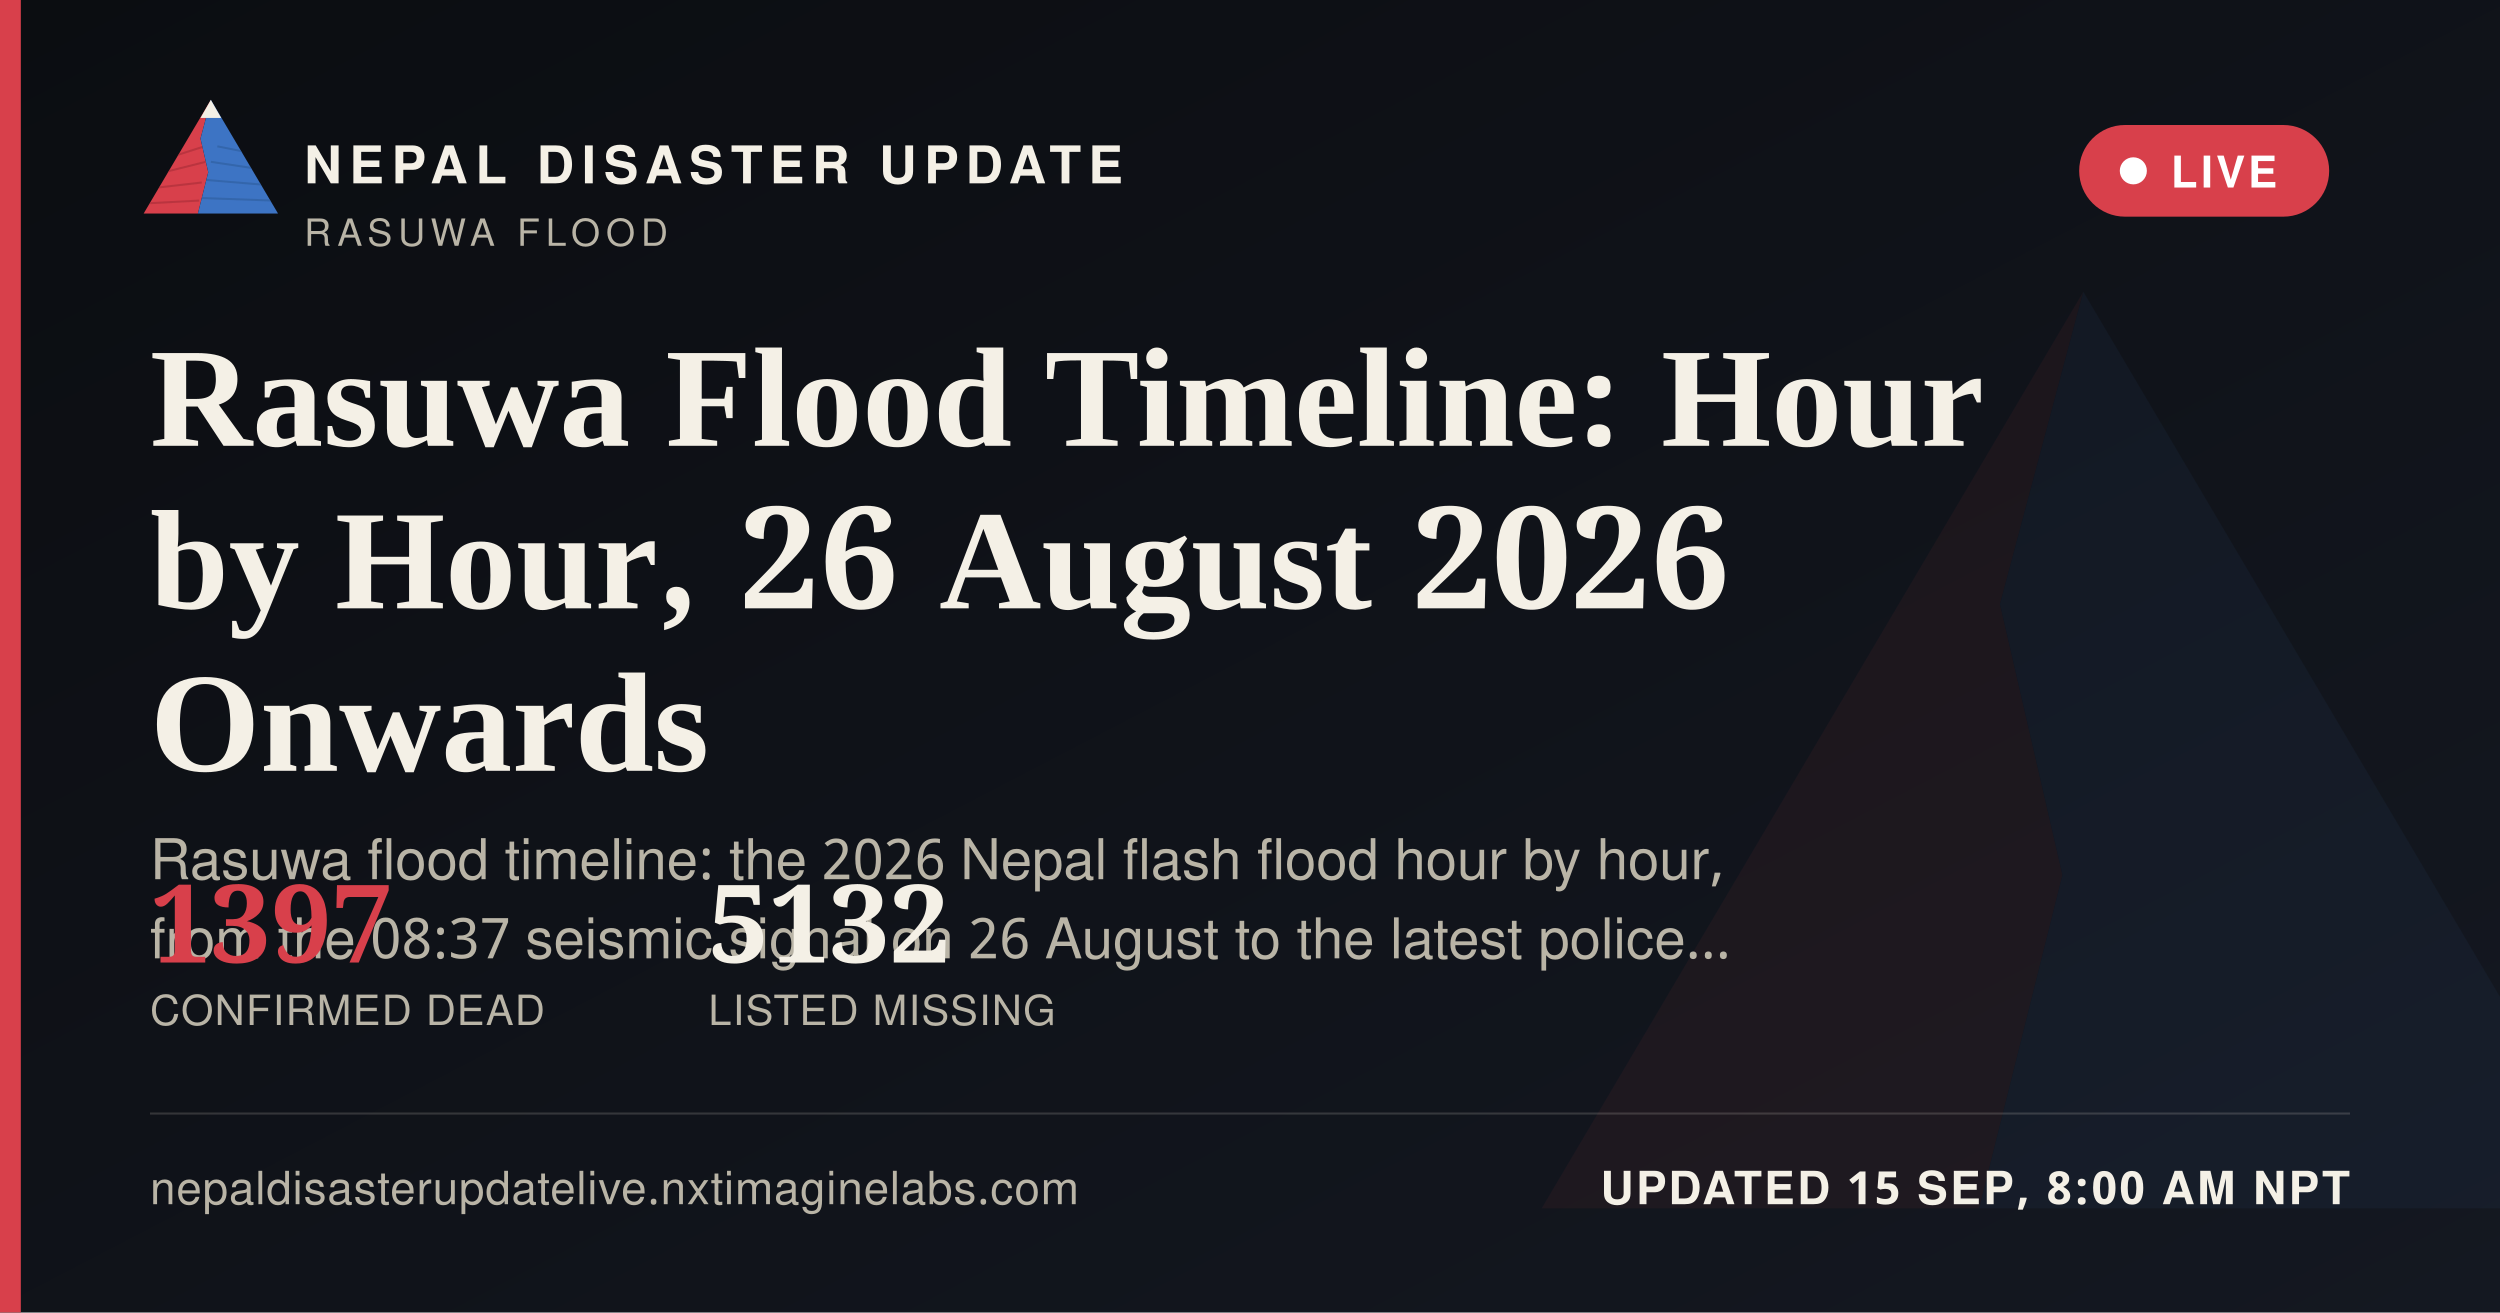
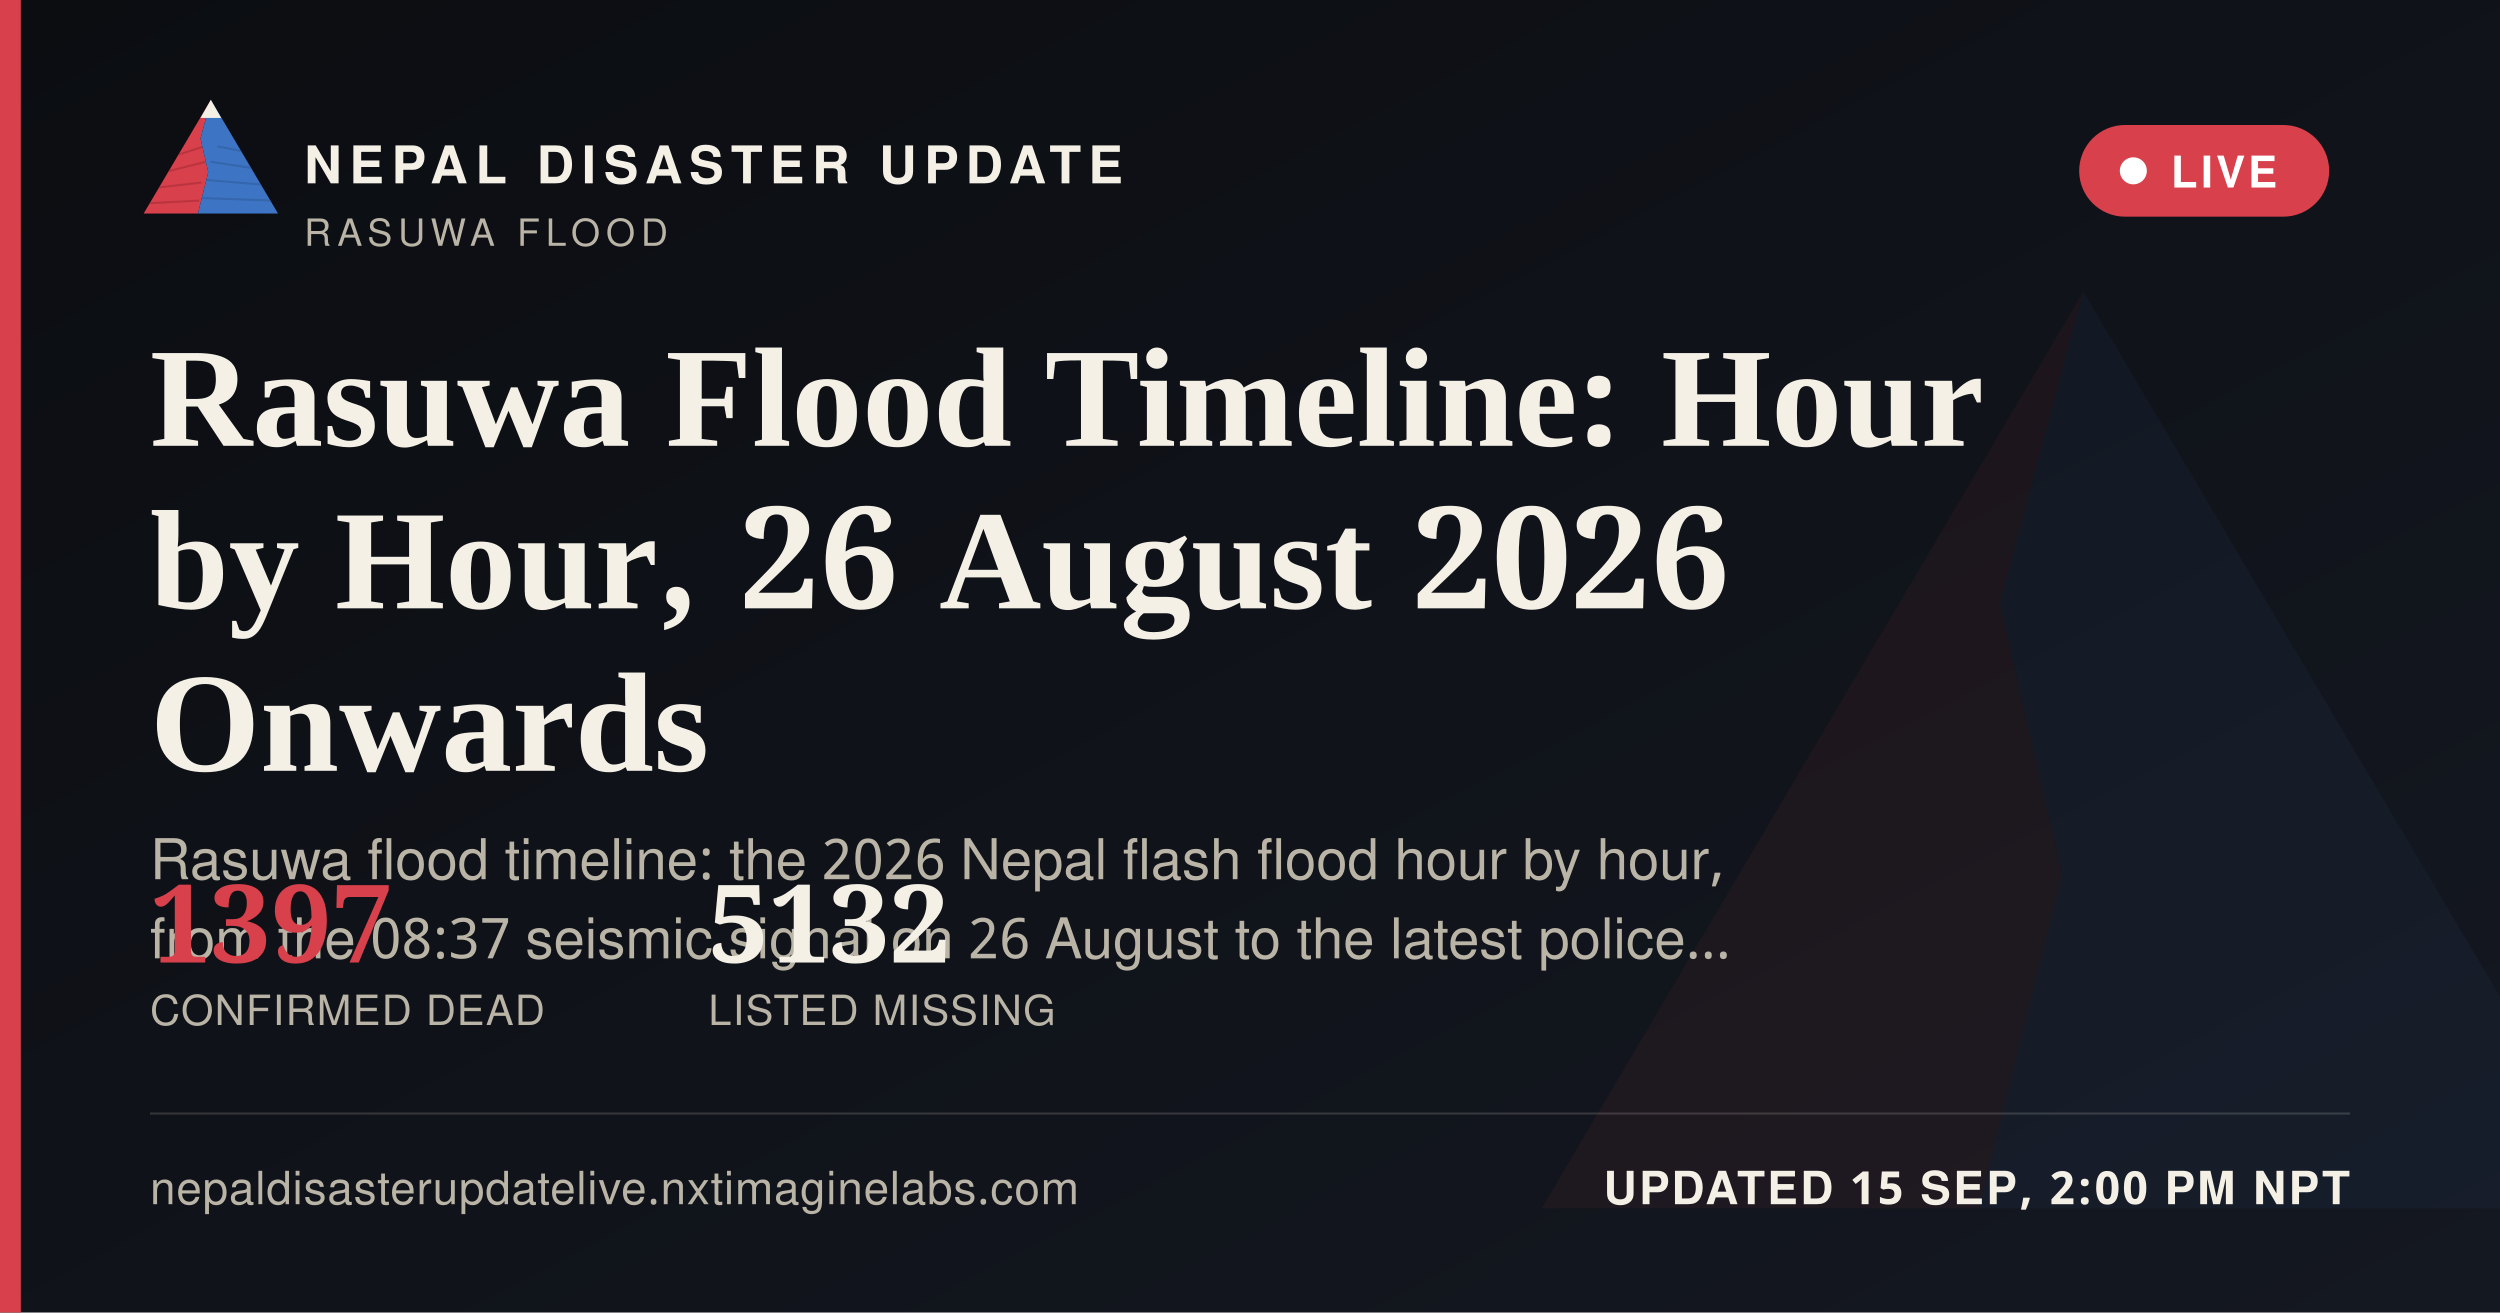
<svg xmlns="http://www.w3.org/2000/svg" width="1200" height="630" viewBox="0 0 1200 630">
  <defs>
    <linearGradient id="ogbg" x1="0" y1="0" x2="1" y2="1">
      <stop offset="0" stop-color="#0B0D11" />
      <stop offset="1" stop-color="#141821" />
    </linearGradient>
  </defs>
  <rect width="1200" height="630" fill="url(#ogbg)" />
  <g transform="translate(700,60) scale(5)" opacity="0.06">
    <polygon points="60,16 52,46 58,72 50,104 8,104" fill="#D8404B" />
    <polygon points="60,16 112,104 50,104 58,72 52,46" fill="#3D74C4" />
  </g>
  <rect x="0" y="0" width="10" height="630" fill="#D8404B" />
  <g transform="translate(64,38) scale(0.62)">
    <g>
      <defs>
        <clipPath id="ogLc">
          <polygon points="60,16 52,46 58,72 50,104 8,104" />
        </clipPath>
        <clipPath id="ogRc">
          <polygon points="60,16 112,104 50,104 58,72 52,46" />
        </clipPath>
      </defs>
      <polygon points="60,16 52,46 58,72 50,104 8,104" fill="#D8404B" />
      <g clip-path="url(#ogLc)" stroke="#A32A34" stroke-width="1.6" fill="none" opacity="0.55">
        <path d="M30,60 L55,52" />
        <path d="M24,72 L56,64" />
        <path d="M18,84 L53,80" />
        <path d="M13,96 L51,94" />
      </g>
      <polygon points="60,16 112,104 50,104 58,72 52,46" fill="#3D74C4" />
      <g clip-path="url(#ogRc)" stroke="#2A5793" stroke-width="1.6" fill="none" opacity="0.5">
        <path d="M65,52 L95,58" />
        <path d="M60,64 L100,70" />
        <path d="M56,78 L104,82" />
        <path d="M52,92 L108,94" />
      </g>
      <polygon points="60,16 52,30 68,30" fill="#F4F0E6" />
    </g>
  </g>
  <text x="146" y="88" font-family="'Public Sans', 'Noto Sans Devanagari', 'Helvetica Neue', Helvetica, Arial, sans-serif" font-size="25" font-weight="800" letter-spacing="3.6" fill="#F4F0E6">NEPAL DISASTER UPDATE</text>
  <text x="146" y="118" font-family="'Public Sans', 'Noto Sans Devanagari', 'Helvetica Neue', Helvetica, Arial, sans-serif" font-size="18" letter-spacing="2.8" fill="#B9B4A6">RASUWA FLOOD</text>
  <g>
    <rect x="998" y="60" width="120" height="44" rx="22" fill="#D8404B" stroke="none" />
    <circle cx="1024" cy="82" r="6.5" fill="#FFFFFF" />
    <text x="1042" y="90" font-family="'Public Sans', 'Noto Sans Devanagari', 'Helvetica Neue', Helvetica, Arial, sans-serif" font-size="21" font-weight="700" letter-spacing="1.6" fill="#FFFFFF">LIVE</text>
  </g>
  <text x="72" y="214" font-family="Newsreader, 'Noto Serif Devanagari', Georgia, 'Times New Roman', serif" font-size="68" font-weight="600" fill="#F4F0E6">Rasuwa Flood Timeline: Hour</text>
  <text x="72" y="292" font-family="Newsreader, 'Noto Serif Devanagari', Georgia, 'Times New Roman', serif" font-size="68" font-weight="600" fill="#F4F0E6">by Hour, 26 August 2026</text>
  <text x="72" y="370" font-family="Newsreader, 'Noto Serif Devanagari', Georgia, 'Times New Roman', serif" font-size="68" font-weight="600" fill="#F4F0E6">Onwards</text>
  <text x="72" y="422" font-family="'Public Sans', 'Noto Sans Devanagari', 'Helvetica Neue', Helvetica, Arial, sans-serif" font-size="27" fill="#B9B4A6">Rasuwa flood timeline: the 2026 Nepal flash flood hour by hour,</text>
  <text x="72" y="460" font-family="'Public Sans', 'Noto Sans Devanagari', 'Helvetica Neue', Helvetica, Arial, sans-serif" font-size="27" fill="#B9B4A6">from the 08:37 seismic signal on 26 August to the latest police…</text>
  <g transform="translate(72,462)">
    <text x="0" y="0" font-family="Newsreader, 'Noto Serif Devanagari', Georgia, 'Times New Roman', serif" font-size="52" font-weight="600" fill="#D8404B">1397</text>
    <text x="0" y="30" font-family="'Public Sans', 'Noto Sans Devanagari', 'Helvetica Neue', Helvetica, Arial, sans-serif" font-size="20" letter-spacing="0.6" fill="#B9B4A6">CONFIRMED DEAD</text>
    <text x="268" y="0" font-family="Newsreader, 'Noto Serif Devanagari', Georgia, 'Times New Roman', serif" font-size="52" font-weight="600" fill="#F4F0E6">5132</text>
    <text x="268" y="30" font-family="'Public Sans', 'Noto Sans Devanagari', 'Helvetica Neue', Helvetica, Arial, sans-serif" font-size="20" letter-spacing="0.6" fill="#B9B4A6">LISTED MISSING</text>
  </g>
  <rect x="72" y="534" width="1056" height="1" fill="rgba(244,240,230,0.16)" />
  <text x="72" y="578" font-family="'Public Sans', 'Noto Sans Devanagari', 'Helvetica Neue', Helvetica, Arial, sans-serif" font-size="22" fill="#B9B4A6" letter-spacing="0.4">nepaldisasterupdatelive.nxtimaginelabs.com</text>
-   <text x="1128" y="578" text-anchor="end" font-family="'Public Sans', 'Noto Sans Devanagari', 'Helvetica Neue', Helvetica, Arial, sans-serif" font-size="22" font-weight="700" letter-spacing="1.2" fill="#F4F0E6">UPDATED 15 SEP, 8:00 AM NPT</text>
+   <text x="1128" y="578" text-anchor="end" font-family="'Public Sans', 'Noto Sans Devanagari', 'Helvetica Neue', Helvetica, Arial, sans-serif" font-size="22" font-weight="700" letter-spacing="1.2" fill="#F4F0E6">UPDATED 15 SEP, 2:00 PM NPT</text>
</svg>
